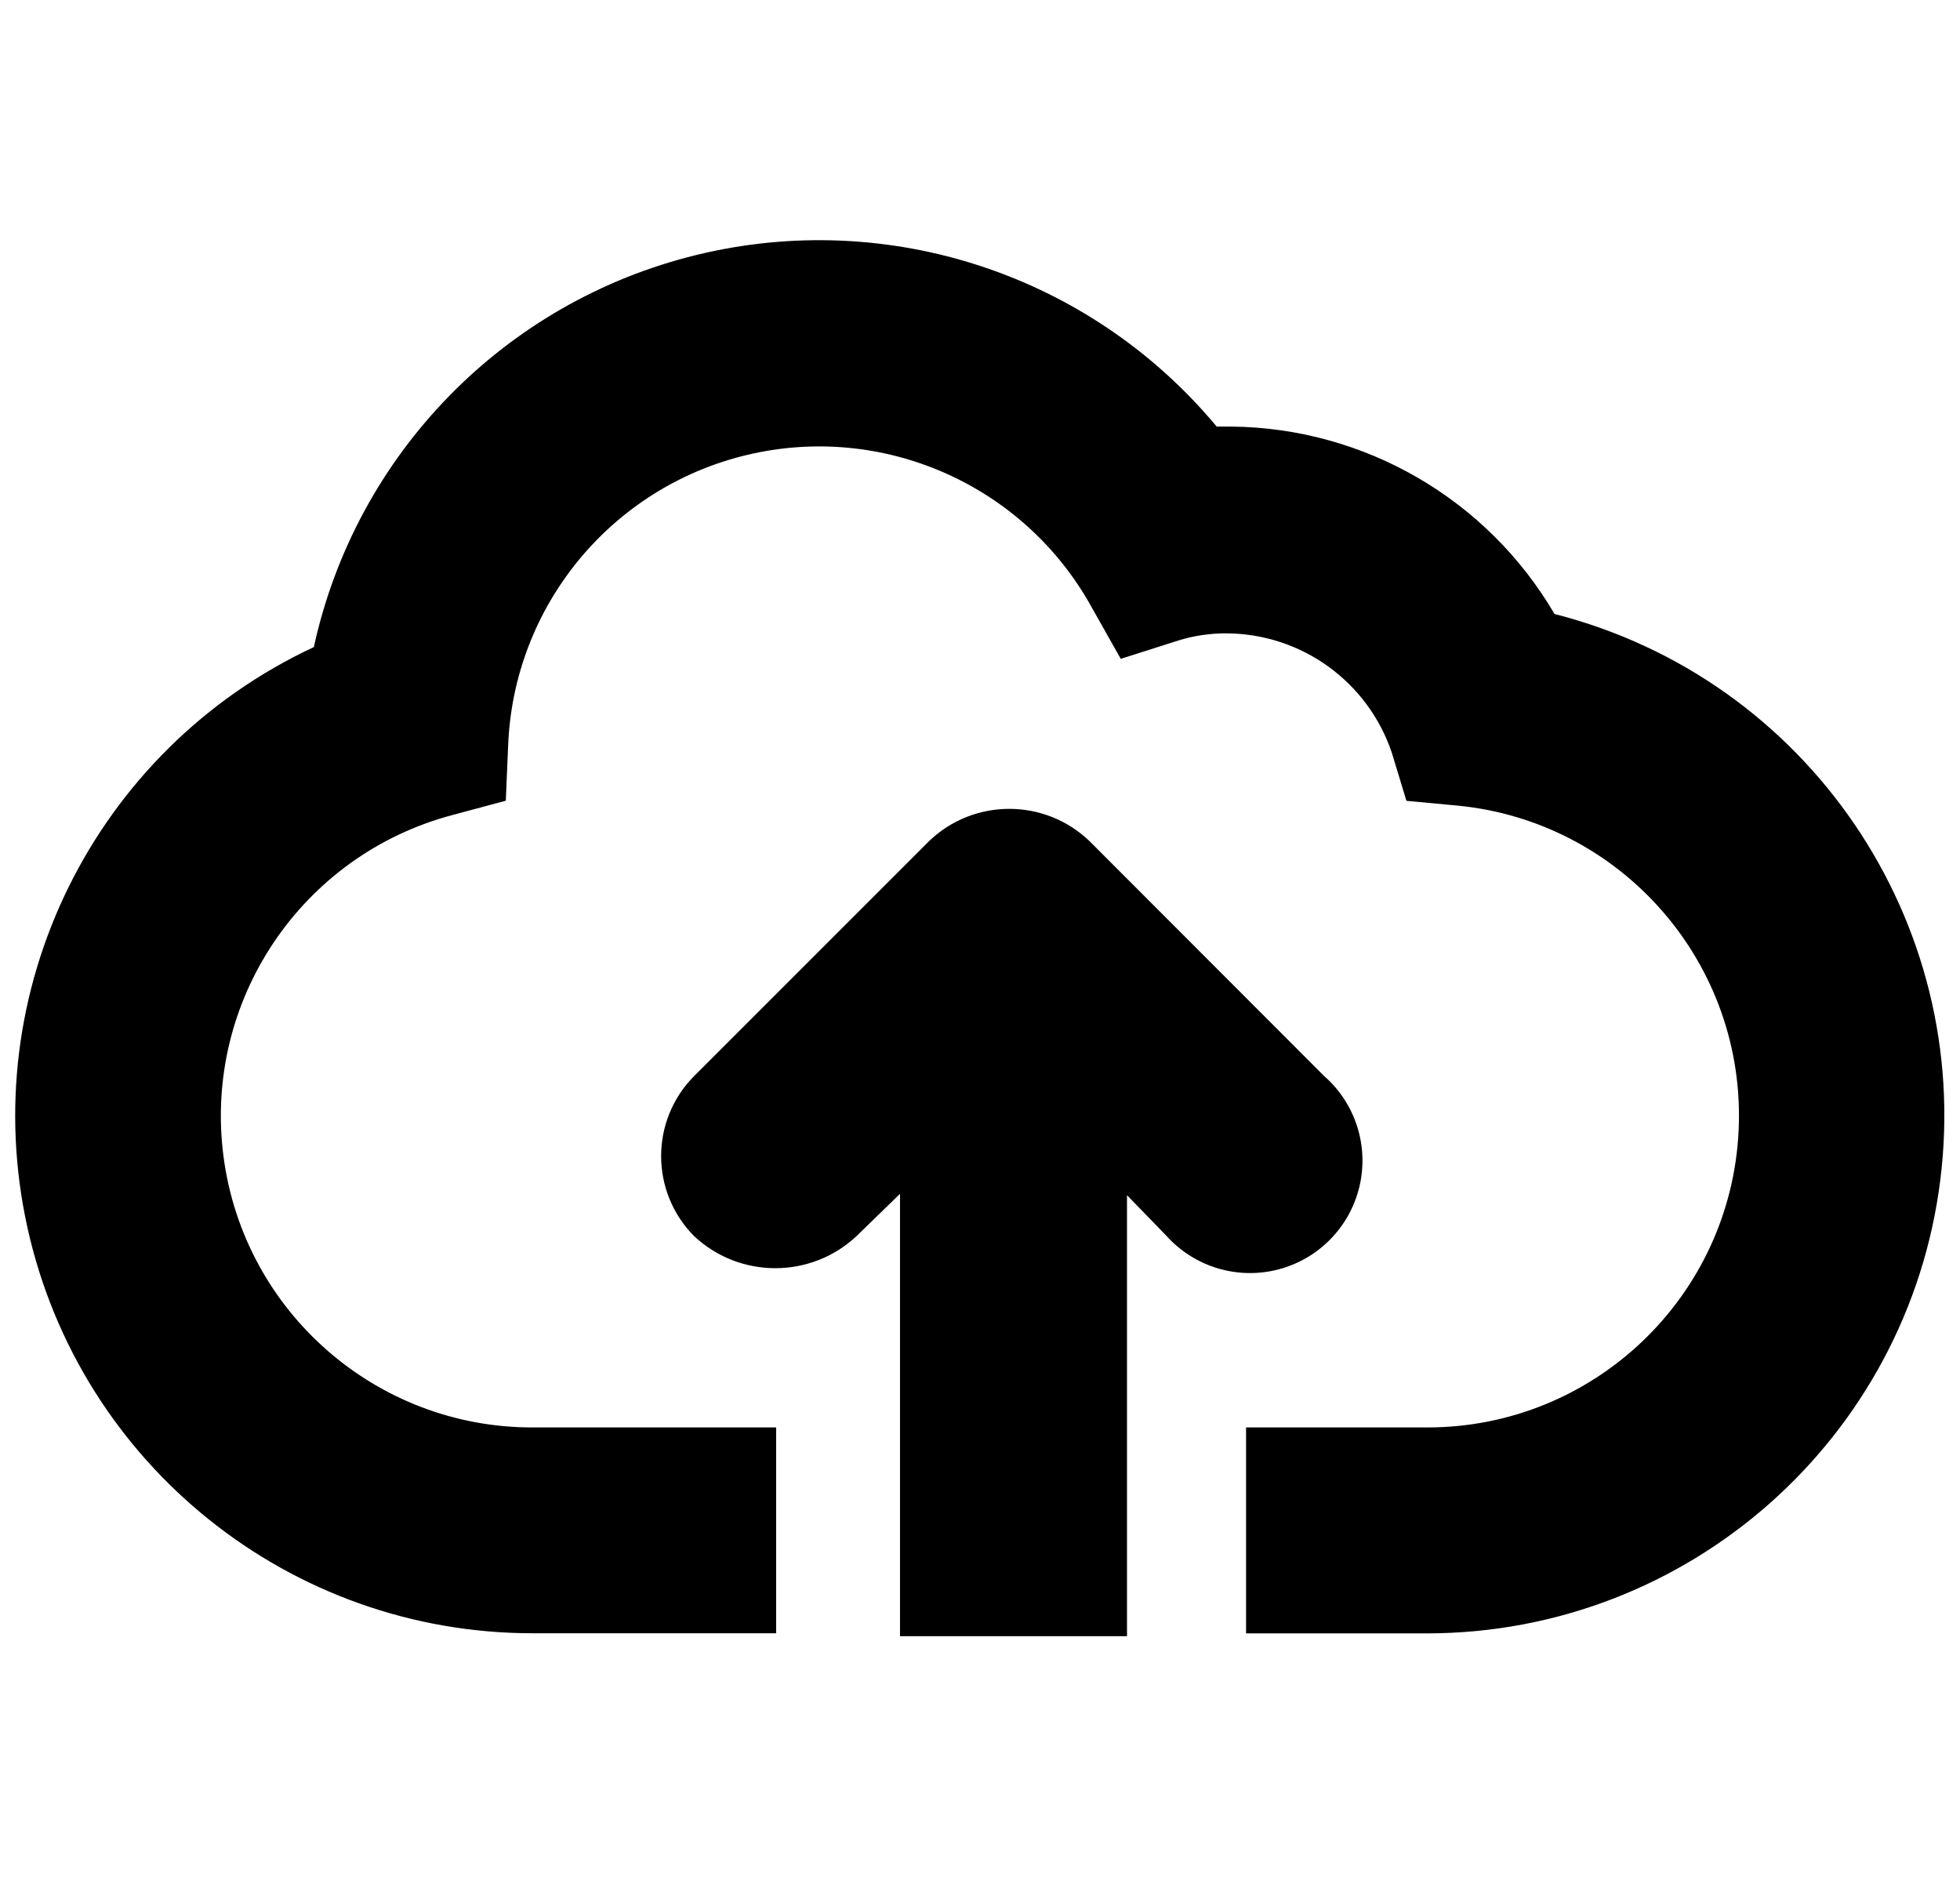
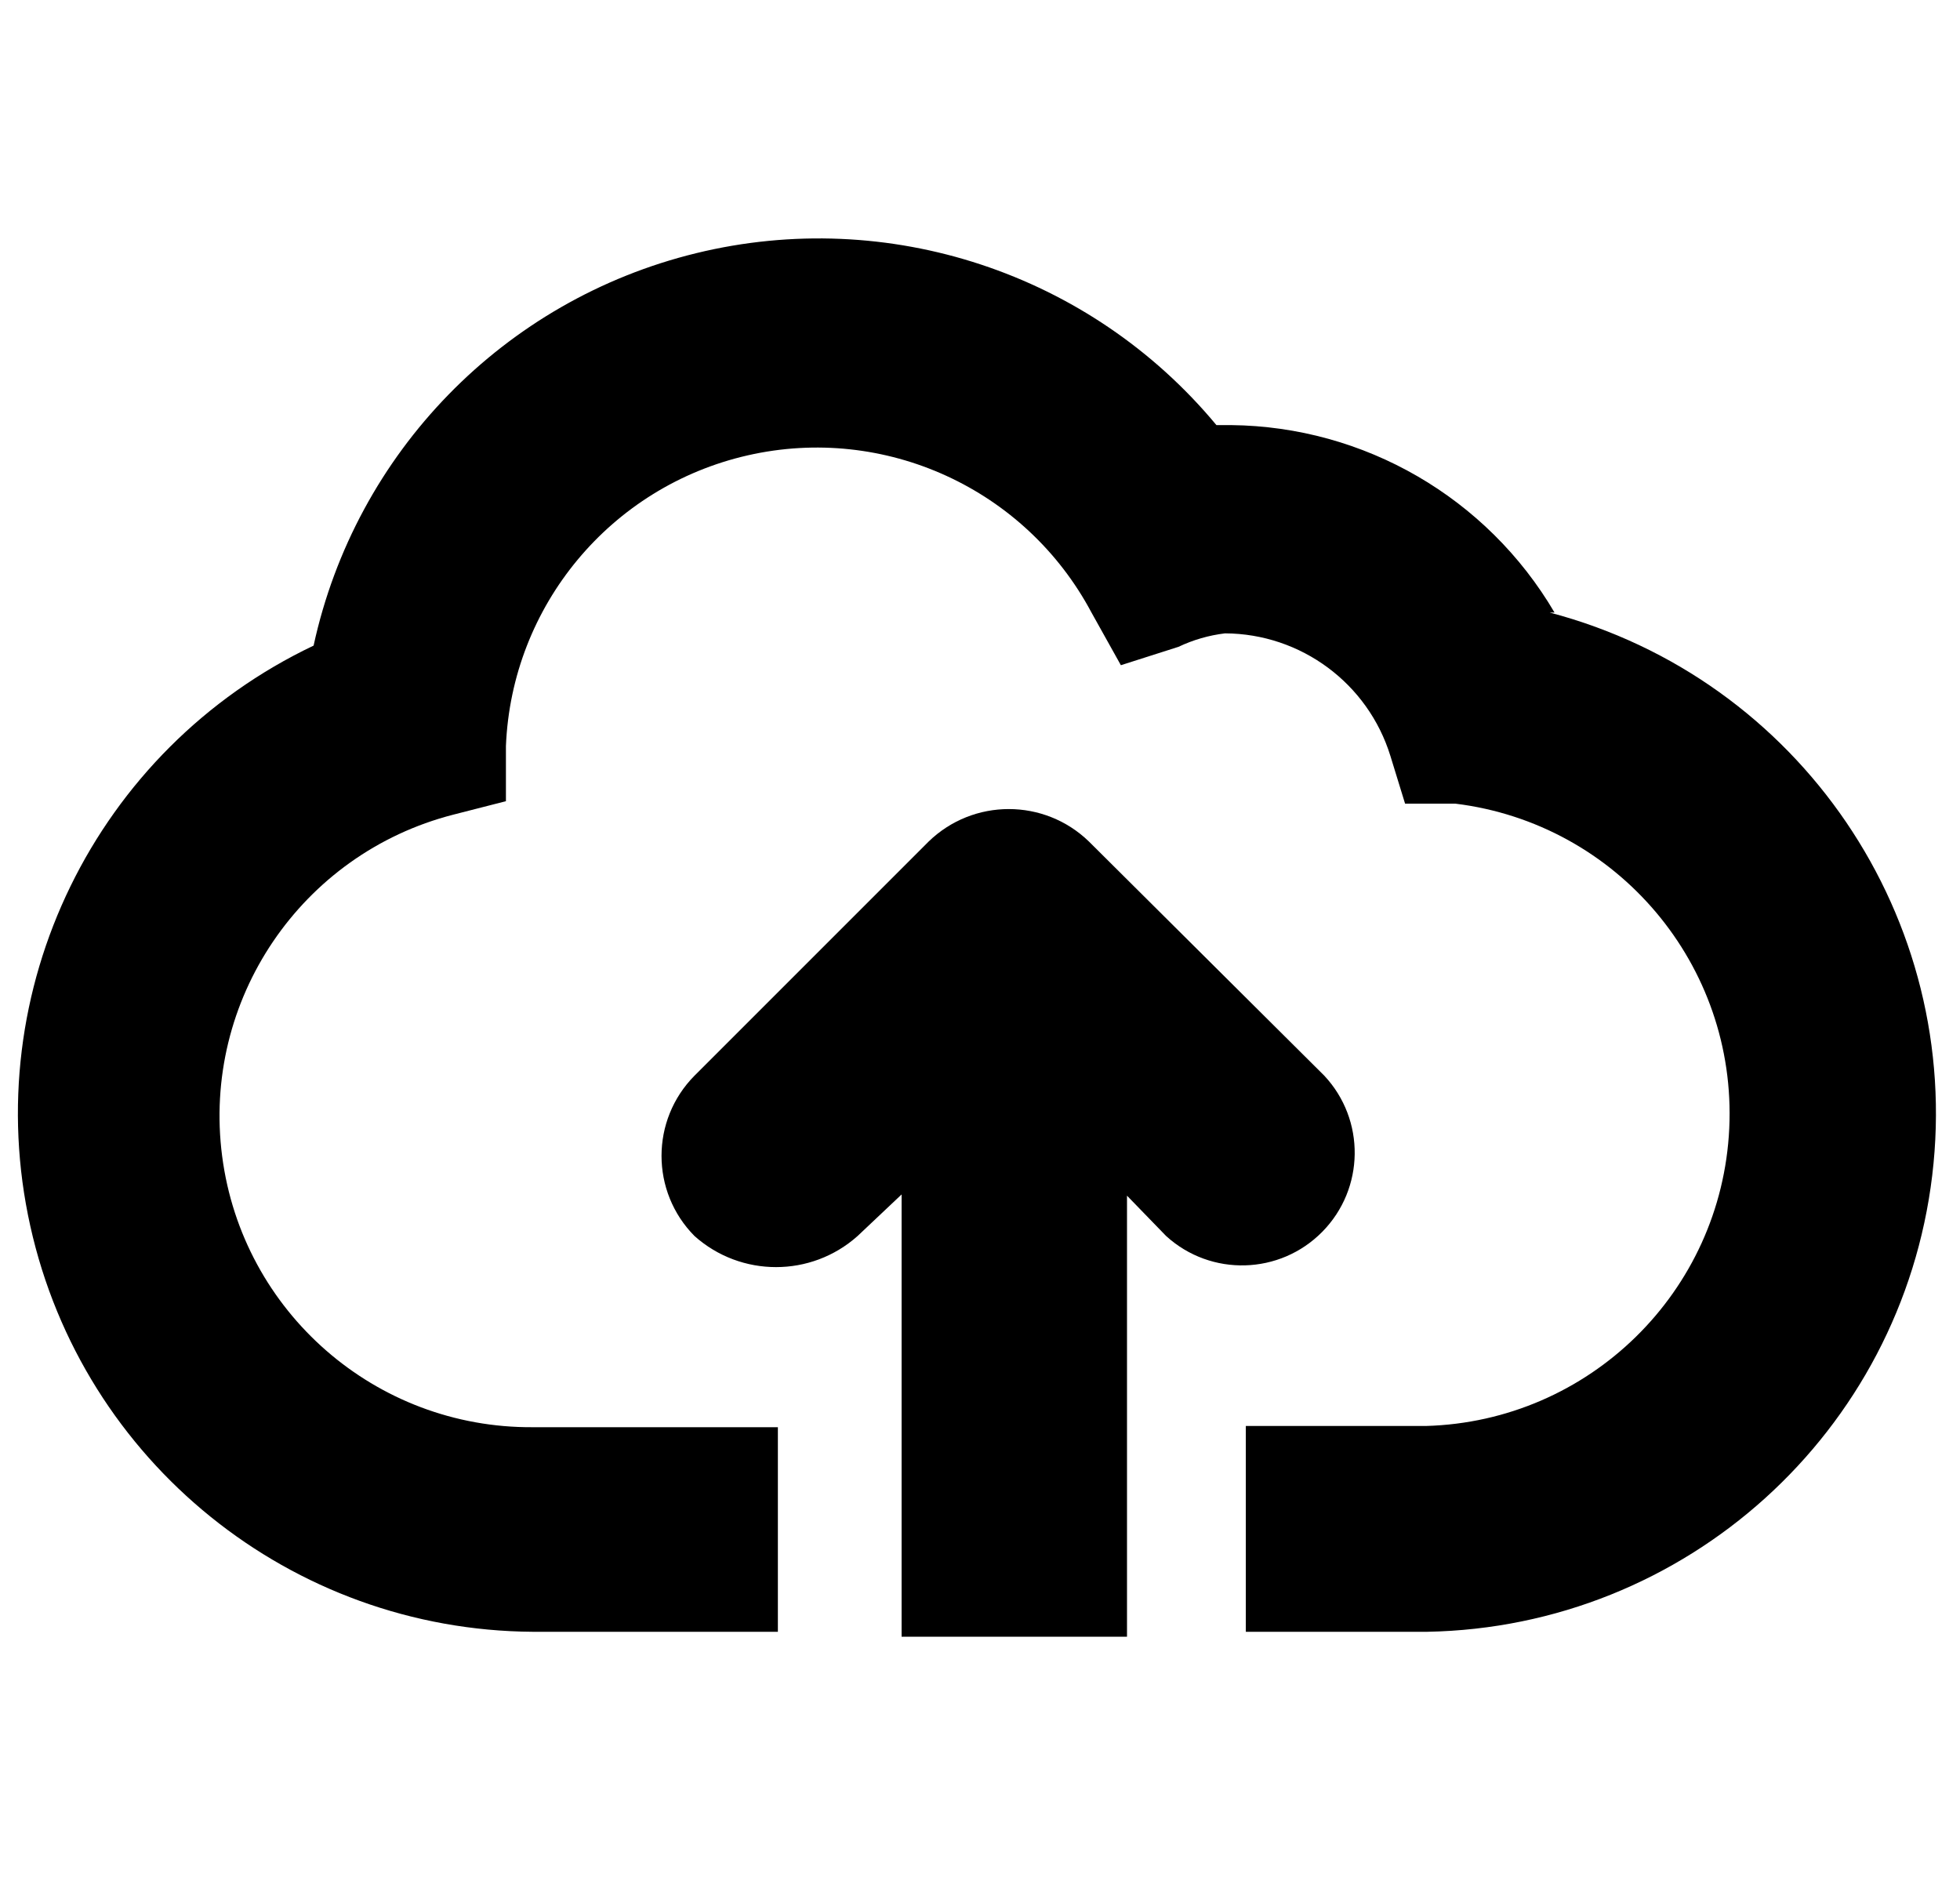
- <svg xmlns="http://www.w3.org/2000/svg" id="Layer_1" data-name="Layer 1" viewBox="0 0 16 15.319">
-   <g>
-     <path d="M12.69,5.012a3.092,3.092,0,0,0-2.638-1.53l-.12,0a4.222,4.222,0,0,0-7.37,1.8,4.223,4.223,0,0,0,1.789,8.05H6.336V11.652H4.351a2.542,2.542,0,0,1-.654-5l.432-.116.019-.448A2.541,2.541,0,0,1,8.906,4.947l.243.431.471-.15a1.3,1.3,0,0,1,.388-.058,1.431,1.431,0,0,1,1.354.975l.119.392.407.038a2.544,2.544,0,0,1-.238,5.077H10.172v1.681h1.477A4.226,4.226,0,0,0,12.69,5.012Z" />
-     <path d="M6.99,10.092l.357-.347v3.611H9.2v-3.6l.322.332A.918.918,0,1,0,10.81,8.784L8.894,6.866a.946.946,0,0,0-1.31,0L5.667,8.783a.927.927,0,0,0,0,1.308A.97.97,0,0,0,6.99,10.092Z" />
-   </g>
+ <svg xmlns="http://www.w3.org/2000/svg" id="Layer_1" data-name="Layer 1" viewBox="0 0 16 15.32">
+   <path d="M12.69,5a3.1,3.1,0,0,0-2.64-1.53H9.93a4.22,4.22,0,0,0-7.37,1.8,4.23,4.23,0,0,0,1.79,8.05h2V11.65h-2a2.54,2.54,0,0,1-.65-5l.43-.11,0-.45A2.54,2.54,0,0,1,8.91,5l.24.43.47-.15A1.23,1.23,0,0,1,10,5.17a1.42,1.42,0,0,1,1.35,1l.12.39.41,0a2.55,2.55,0,0,1-.24,5.08H10.17v1.68h1.48a4.23,4.23,0,0,0,1-8.32Z" />
+   <path d="M7,10.09l.36-.34v3.61H9.2V9.76l.32.33a.92.92,0,0,0,1.29-1.31L8.89,6.87a.94.94,0,0,0-1.31,0L5.67,8.78a.93.93,0,0,0,0,1.31A1,1,0,0,0,7,10.09Z" />
</svg>
